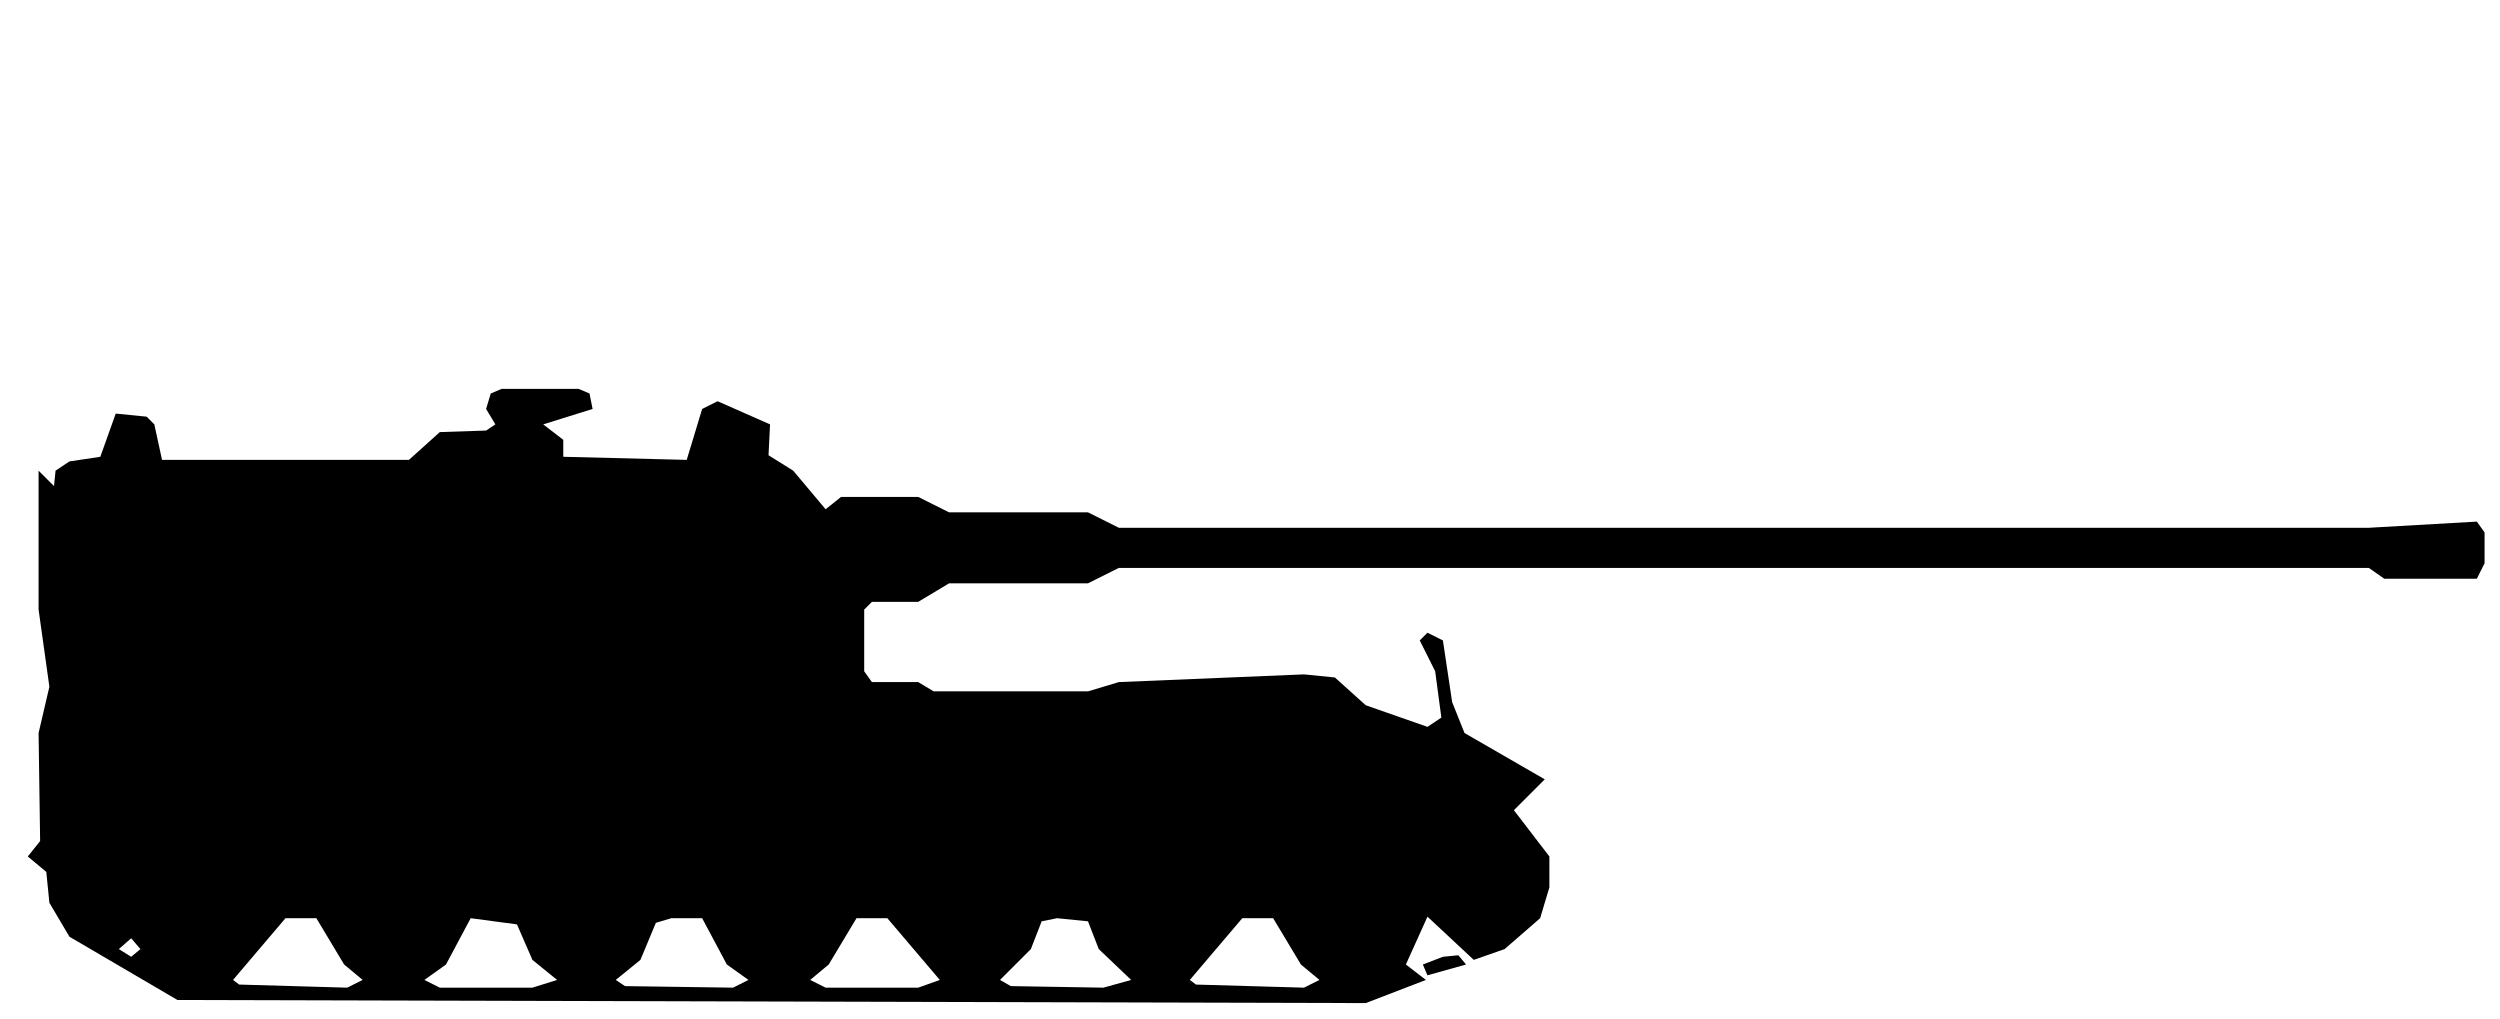
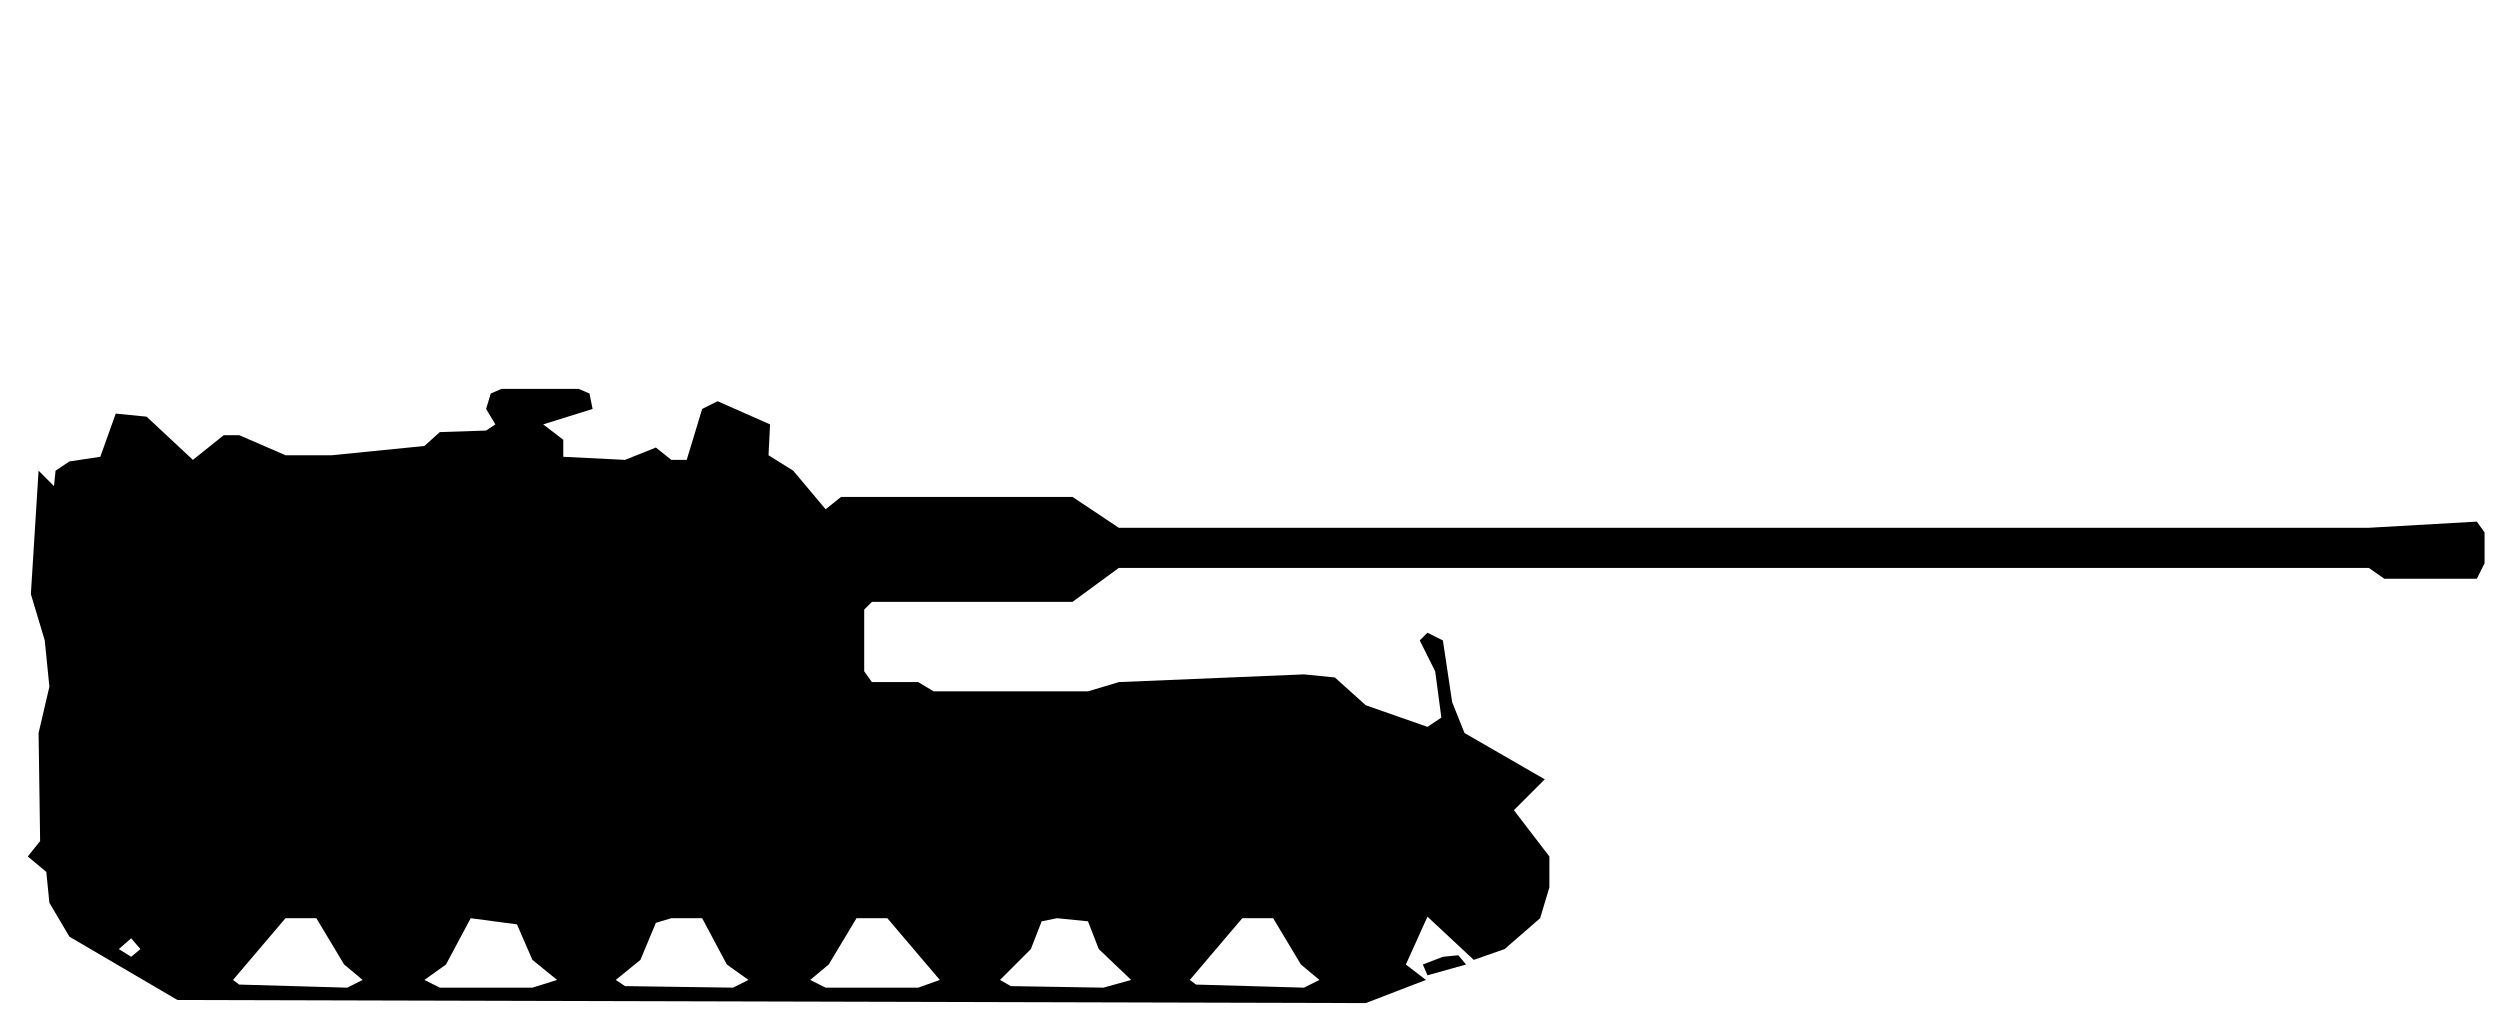
<svg xmlns="http://www.w3.org/2000/svg" viewBox="0 0 162 66" width="162" height="66" fill="currentColor" fill-rule="evenodd">
-   <path d="M11.5 64.8L88.5 65L92.4 63.5L91.1 62.5L92.5 59.4L95.5 62.2L97.5 61.5L99.8 59.5L100.4 57.5L100.4 55.5L98.1 52.5L100.1 50.5L94.9 47.5L94.1 45.5L93.5 41.5L92.5 41L92 41.5L93 43.5L93.4 46.5L92.5 47.1L88.5 45.7L86.5 43.9L84.5 43.7L72.5 44.2L70.5 44.8L60.5 44.8L59.5 44.2L56.5 44.2L56 43.5L56 39.5L56.5 39L59.5 39L61.5 37.8L70.5 37.8L72.5 36.8L153.5 36.8L154.5 37.5L160.5 37.5L161 36.5L161 34.5L160.5 33.8L153.5 34.2L72.5 34.2L70.5 33.2L61.5 33.2L59.5 32.2L54.5 32.2L53.5 33L51.4 30.5L49.8 29.5L49.9 27.5L46.5 26L45.5 26.5L44.5 29.8L36.5 29.6L36.5 28.5L35.2 27.5L38.4 26.5L38.2 25.5L37.5 25.2L32.5 25.2L31.8 25.5L31.5 26.5L32.1 27.5L31.5 27.9L28.5 28L26.5 29.8L10.5 29.8L10 27.5L9.5 27L7.5 26.8L6.5 29.6L4.5 29.9L3.6 30.5L3.5 31.5L2.5 30.5L2.5 39.5L3.2 44.5L2.5 47.5L2.6 54.5L1.8 55.5L3 56.5L3.2 58.5L4.5 60.7ZM15.5 63.8L15.1 63.5L18.5 59.5L20.5 59.5L22.3 62.5L23.5 63.5L22.5 64ZM28.5 64L27.5 63.5L28.9 62.5L30.5 59.5L33.5 59.9L34.5 62.2L36.1 63.5L34.5 64ZM40.5 63.9L39.9 63.5L41.5 62.2L42.5 59.8L43.5 59.5L45.5 59.5L47.1 62.5L48.5 63.5L47.5 64ZM53.5 64L52.5 63.5L53.7 62.5L55.5 59.5L57.5 59.5L60.9 63.5L59.5 64ZM65.5 63.9L64.8 63.5L66.8 61.5L67.5 59.7L68.5 59.5L70.5 59.7L71.2 61.5L73.3 63.5L71.5 64ZM77.5 63.8L77.1 63.5L80.5 59.5L82.5 59.5L84.3 62.5L85.5 63.5L84.5 64ZM92.5 63.2L95 62.5L94.5 61.9L93.5 62L92.2 62.5ZM8.5 62L7.7 61.5L8.5 60.8L9.1 61.5Z" />
+   <path d="M11.5 64.8L88.5 65L92.4 63.5L91.1 62.5L92.5 59.4L95.5 62.2L97.5 61.5L99.8 59.5L100.4 57.5L100.4 55.5L98.1 52.5L100.1 50.5L94.9 47.5L94.1 45.5L93.5 41.5L92.5 41L92 41.5L93 43.5L93.4 46.5L92.5 47.1L88.5 45.7L86.5 43.9L84.5 43.7L72.5 44.2L70.5 44.8L60.5 44.8L59.5 44.2L56.5 44.2L56 43.5L56 39.5L56.5 39L69.5 39L72.5 36.8L153.5 36.8L154.5 37.5L160.5 37.5L161 36.5L161 34.5L160.5 33.8L153.5 34.2L72.5 34.2L69.5 32.2L54.5 32.2L53.5 33L51.4 30.5L49.8 29.5L49.9 27.5L46.5 26L45.5 26.5L44.5 29.8L43.5 29.8L42.5 29L40.5 29.8L36.5 29.6L36.5 28.5L35.2 27.5L38.4 26.5L38.2 25.5L37.5 25.2L32.5 25.2L31.8 25.5L31.5 26.5L32.1 27.5L31.5 27.9L28.5 28L27.5 28.9L21.5 29.5L18.5 29.5L15.5 28.2L14.5 28.2L12.5 29.8L9.5 27L7.5 26.8L6.5 29.6L4.5 29.9L3.6 30.5L3.5 31.5L2.5 30.5L2 38.5L2.9 41.5L3.2 44.5L2.5 47.5L2.6 54.5L1.8 55.5L3 56.5L3.2 58.5L4.5 60.7ZM15.5 63.8L15.1 63.5L18.5 59.5L20.5 59.5L22.3 62.5L23.5 63.5L22.5 64ZM28.5 64L27.5 63.5L28.9 62.5L30.5 59.5L33.5 59.9L34.5 62.2L36.1 63.5L34.5 64ZM40.5 63.9L39.9 63.5L41.5 62.2L42.5 59.8L43.5 59.5L45.5 59.5L47.1 62.5L48.5 63.5L47.5 64ZM53.5 64L52.5 63.5L53.7 62.5L55.5 59.5L57.5 59.5L60.9 63.5L59.5 64ZM65.5 63.9L64.8 63.5L66.8 61.5L67.5 59.7L68.5 59.5L70.5 59.7L71.2 61.5L73.3 63.5L71.5 64ZM77.5 63.8L77.1 63.5L80.5 59.5L82.5 59.5L84.3 62.5L85.5 63.5L84.5 64ZM92.5 63.2L95 62.5L94.5 61.9L93.5 62L92.2 62.5ZM8.5 62L7.7 61.5L8.5 60.8L9.1 61.5Z" />
</svg>
